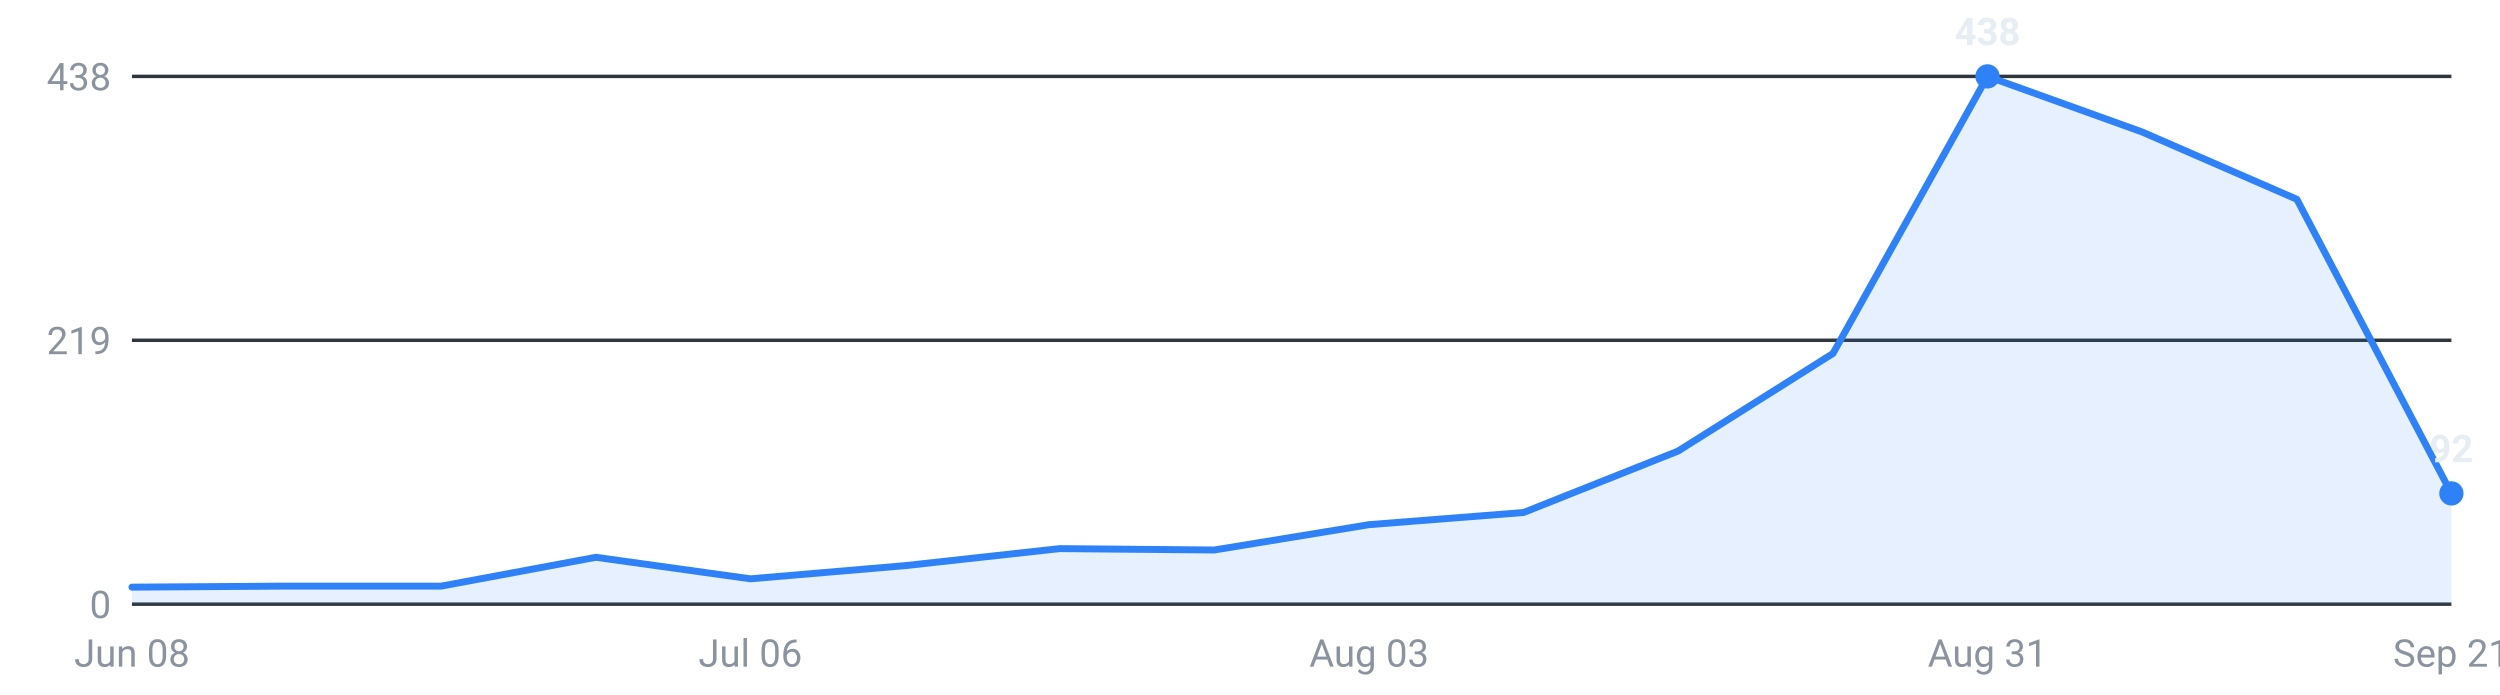
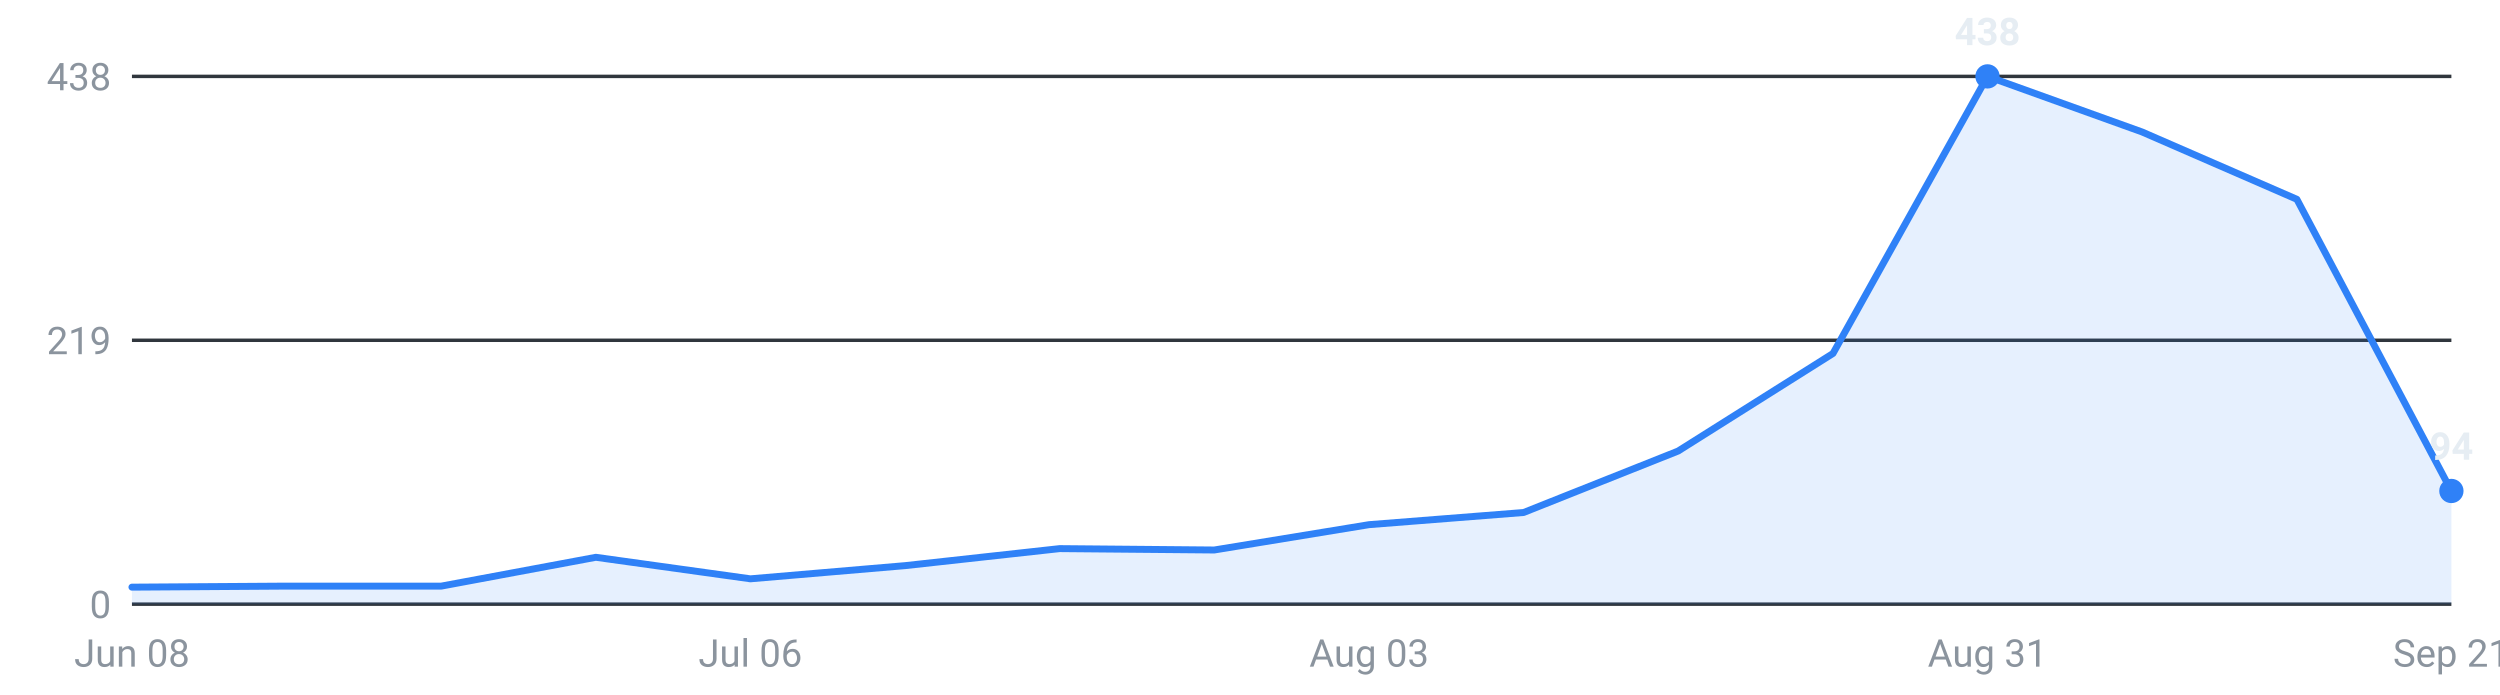
<svg xmlns="http://www.w3.org/2000/svg" viewBox="0 0 720 200" width="720" height="200" role="img" aria-label="Internships posted per week, last 16 weeks">
  <g font-family="-apple-system,Segoe UI,Roboto,sans-serif" font-size="11">
    <line x1="38" y1="174.0" x2="706" y2="174.0" stroke="#30363d" stroke-width="1" />
    <text x="32" y="178.0" text-anchor="end" fill="#8b949e">0</text>
    <line x1="38" y1="98.0" x2="706" y2="98.0" stroke="#30363d" stroke-width="1" />
    <text x="32" y="102.0" text-anchor="end" fill="#8b949e">219</text>
    <line x1="38" y1="22.0" x2="706" y2="22.0" stroke="#30363d" stroke-width="1" />
    <text x="32" y="26.0" text-anchor="end" fill="#8b949e">438</text>
-     <path d="M38.0,174 L38.0,169.1 L82.5,168.8 L127.1,168.8 L171.6,160.5 L216.1,166.7 L260.7,162.9 L305.2,158.0 L349.7,158.4 L394.3,151.1 L438.8,147.6 L483.3,129.9 L527.9,101.8 L572.4,22.0 L616.9,38.0 L661.5,57.4 L706.0,142.1 L706.0,174 Z" fill="#2f81f7" fill-opacity="0.12" />
-     <polyline points="38.0,169.1 82.5,168.8 127.1,168.8 171.6,160.5 216.1,166.7 260.7,162.9 305.2,158.0 349.7,158.4 394.3,151.1 438.8,147.6 483.3,129.9 527.9,101.8 572.4,22.0 616.9,38.0 661.5,57.4 706.0,142.1" fill="none" stroke="#2f81f7" stroke-width="2" stroke-linejoin="round" stroke-linecap="round" />
+     <path d="M38.0,174 L38.0,169.1 L82.5,168.8 L127.1,168.8 L171.6,160.5 L216.1,166.7 L260.7,162.9 L305.2,158.0 L349.7,158.4 L394.3,151.1 L438.8,147.6 L483.3,129.9 L527.9,101.8 L572.4,22.0 L616.9,38.0 L661.5,57.4 L706.0,141.4 L706.0,174 Z" fill="#2f81f7" fill-opacity="0.12" />
+     <polyline points="38.0,169.1 82.5,168.8 127.1,168.8 171.6,160.5 216.1,166.7 260.7,162.9 305.2,158.0 349.7,158.4 394.3,151.1 438.8,147.6 483.3,129.9 527.9,101.8 572.4,22.0 616.9,38.0 661.5,57.4 706.0,141.4" fill="none" stroke="#2f81f7" stroke-width="2" stroke-linejoin="round" stroke-linecap="round" />
    <circle cx="572.4" cy="22.0" r="3.5" fill="#2f81f7" />
    <text x="572.4" y="13.0" text-anchor="middle" fill="#e6edf3" font-weight="600">438</text>
-     <circle cx="706.0" cy="142.1" r="3.5" fill="#2f81f7" />
-     <text x="706.0" y="133.1" text-anchor="middle" fill="#e6edf3" font-weight="600">92</text>
+     <circle cx="706.0" cy="141.4" r="3.5" fill="#2f81f7" />
+     <text x="706.0" y="132.4" text-anchor="middle" fill="#e6edf3" font-weight="600">94</text>
    <text x="38.0" y="192" text-anchor="middle" fill="#8b949e">Jun 08</text>
    <text x="216.1" y="192" text-anchor="middle" fill="#8b949e">Jul 06</text>
    <text x="394.3" y="192" text-anchor="middle" fill="#8b949e">Aug 03</text>
    <text x="572.4" y="192" text-anchor="middle" fill="#8b949e">Aug 31</text>
    <text x="706.0" y="192" text-anchor="middle" fill="#8b949e">Sep 21</text>
  </g>
</svg>
